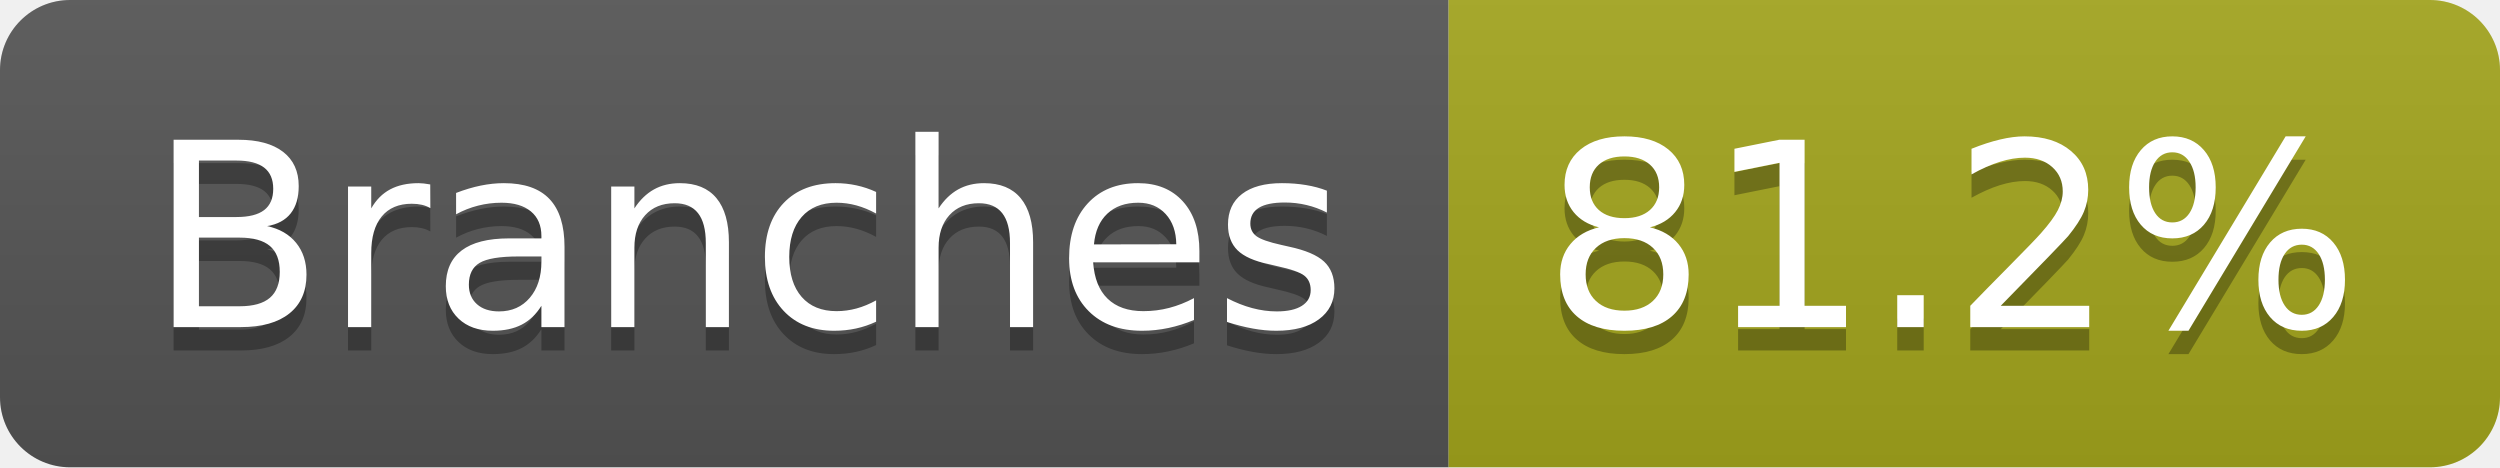
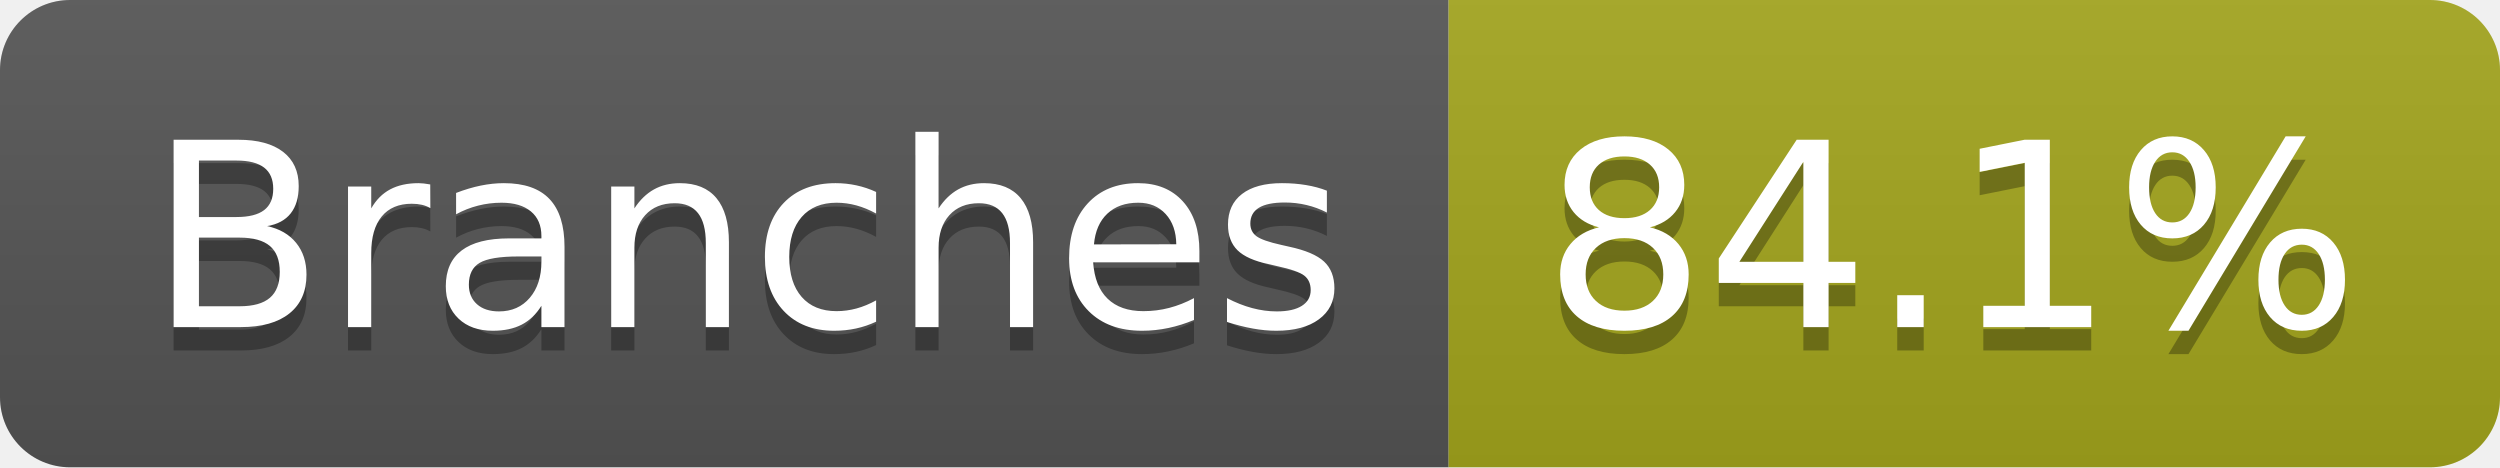
- <svg xmlns="http://www.w3.org/2000/svg" width="107" height="20" role="img" aria-label="Branches: 81.2%">
+ <svg xmlns="http://www.w3.org/2000/svg" width="107" height="20" role="img" aria-label="Branches: 84.1%">
  <linearGradient id="s" x2="0" y2="100%">
    <stop offset="0" stop-color="#bbb" stop-opacity=".1" />
    <stop offset="1" stop-opacity=".1" />
  </linearGradient>
  <clipPath id="r">
    <rect width="107" height="20" rx="3" fill="#fff" />
  </clipPath>
  <g clip-path="url(#r)">
    <rect width="62" height="20" fill="#555" />
    <rect x="62" width="45" height="20" fill="#a4a61d" />
    <rect width="107" height="20" fill="url(#s)" />
  </g>
  <g fill="#fff" text-anchor="middle" font-family="Verdana,Geneva,DejaVu Sans,sans-serif" text-rendering="geometricPrecision" font-size="110">
    <text aria-hidden="true" x="320" y="150" fill="#010101" fill-opacity=".3" transform="scale(.1)" textLength="512">Branches</text>
    <text x="320" y="140" transform="scale(.1)" fill="#fff" textLength="512">Branches</text>
-     <text aria-hidden="true" x="835" y="150" fill="#010101" fill-opacity=".3" transform="scale(.1)" textLength="350">81.2%</text>
-     <text x="835" y="140" transform="scale(.1)" fill="#fff" textLength="350">81.2%</text>
+     <text aria-hidden="true" x="835" y="150" fill="#010101" fill-opacity=".3" transform="scale(.1)" textLength="350">84.1%</text>
+     <text x="835" y="140" transform="scale(.1)" fill="#fff" textLength="350">84.1%</text>
  </g>
</svg>
